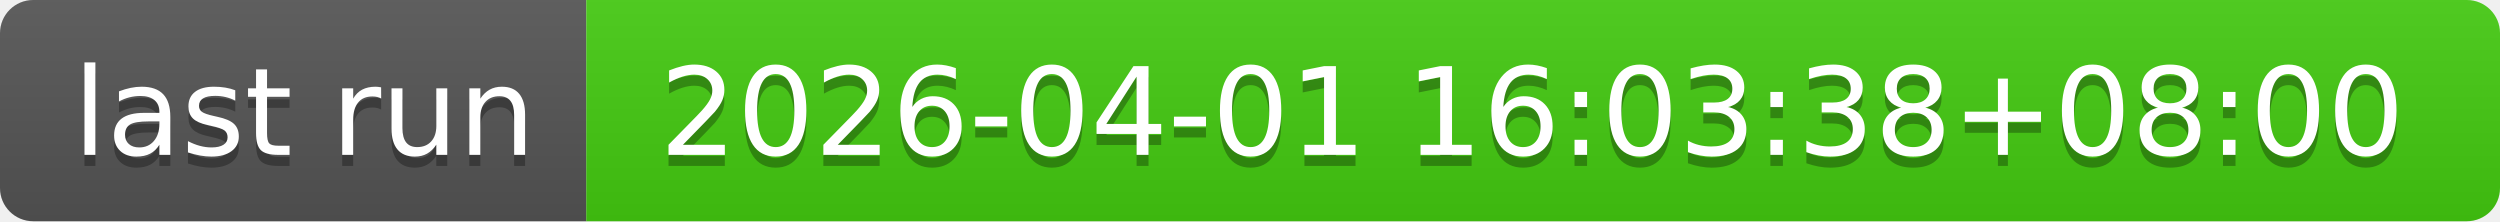
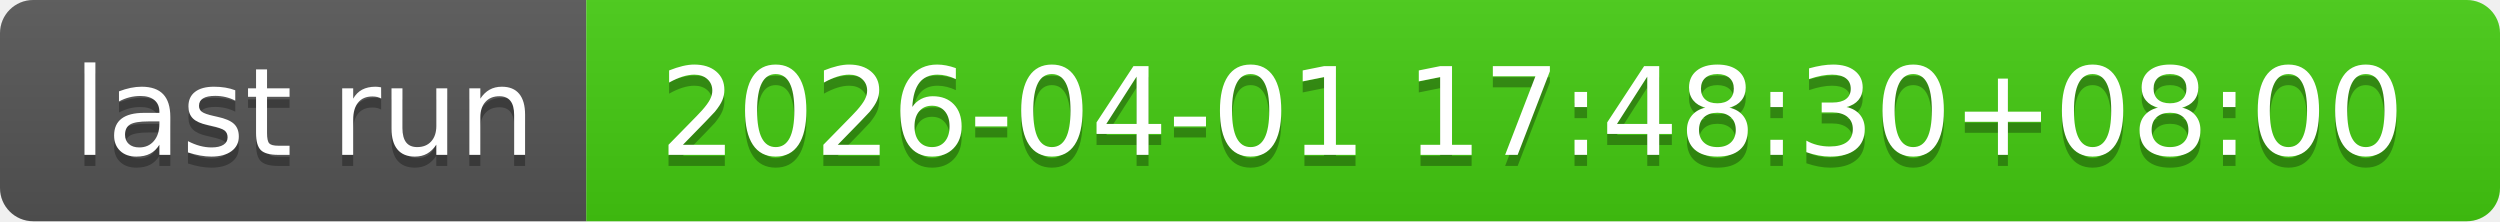
- <svg xmlns="http://www.w3.org/2000/svg" width="226" height="20" role="img" aria-label="last run: 2026-04-01 16:03:38+08:00">
+ <svg xmlns="http://www.w3.org/2000/svg" width="226" height="20" role="img" aria-label="last run: 2026-04-01 17:48:30+08:00">
  <linearGradient id="s" x2="0" y2="100%">
    <stop offset="0" stop-color="#bbb" stop-opacity=".1" />
    <stop offset="1" stop-opacity=".1" />
  </linearGradient>
  <clipPath id="r">
    <rect width="226" height="20" rx="3" fill="#fff" />
  </clipPath>
  <g clip-path="url(#r)">
    <rect width="53" height="20" fill="#555" />
    <rect x="53" width="173" height="20" fill="#4c1" />
    <rect width="226" height="20" fill="url(#s)" />
  </g>
  <g fill="#fff" text-anchor="middle" font-family="Verdana,Geneva,DejaVu Sans,sans-serif" text-rendering="geometricPrecision" font-size="110">
    <text aria-hidden="true" x="275" y="150" fill="#010101" fill-opacity=".3" transform="scale(.1)" textLength="430">last run</text>
    <text x="275" y="140" transform="scale(.1)" fill="#fff" textLength="430">last run</text>
-     <text aria-hidden="true" x="1385" y="150" fill="#010101" fill-opacity=".3" transform="scale(.1)" textLength="1630">2026-04-01 16:03:38+08:00</text>
-     <text x="1385" y="140" transform="scale(.1)" fill="#fff" textLength="1630">2026-04-01 16:03:38+08:00</text>
+     <text aria-hidden="true" x="1385" y="150" fill="#010101" fill-opacity=".3" transform="scale(.1)" textLength="1630">2026-04-01 17:48:30+08:00</text>
+     <text x="1385" y="140" transform="scale(.1)" fill="#fff" textLength="1630">2026-04-01 17:48:30+08:00</text>
  </g>
</svg>
